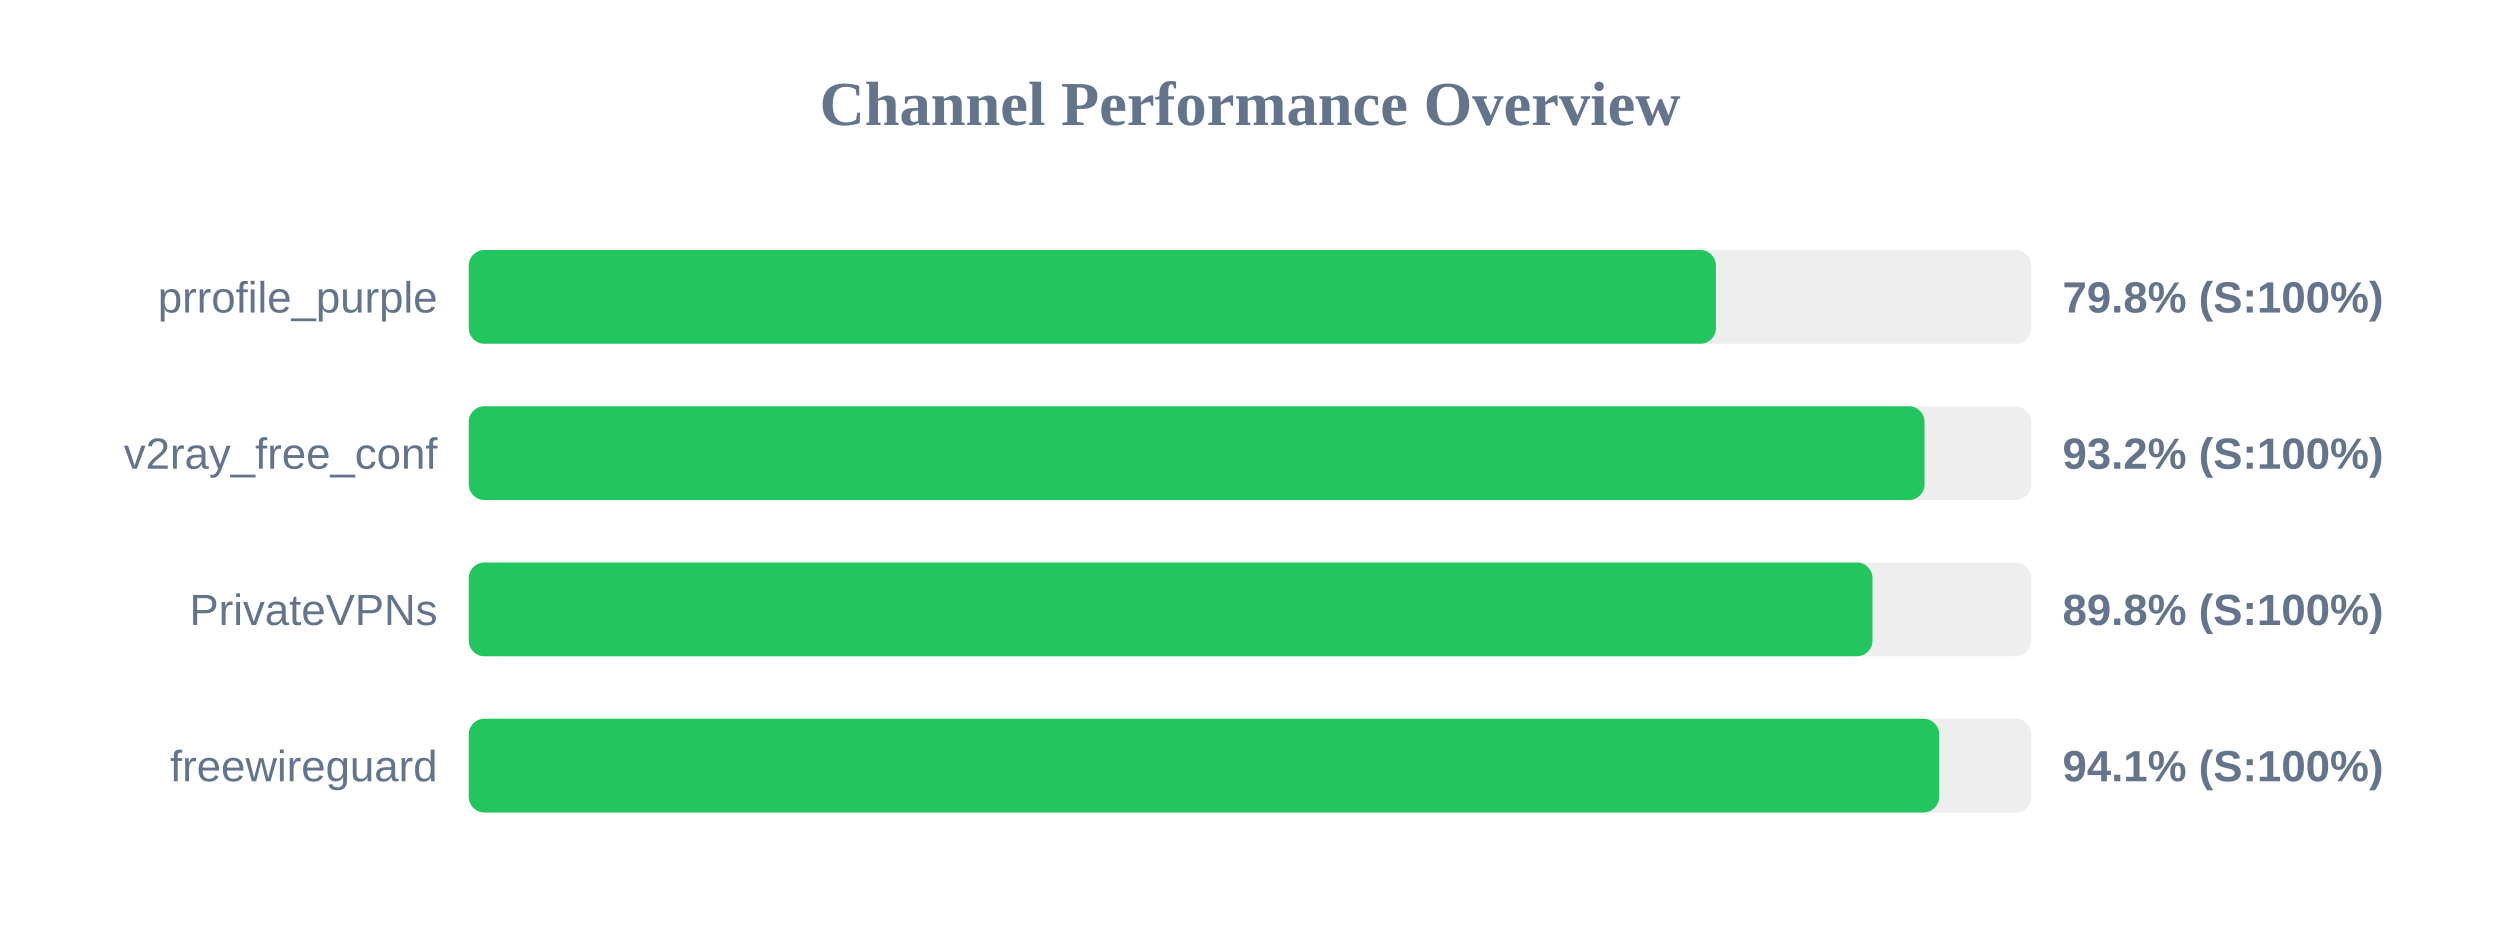
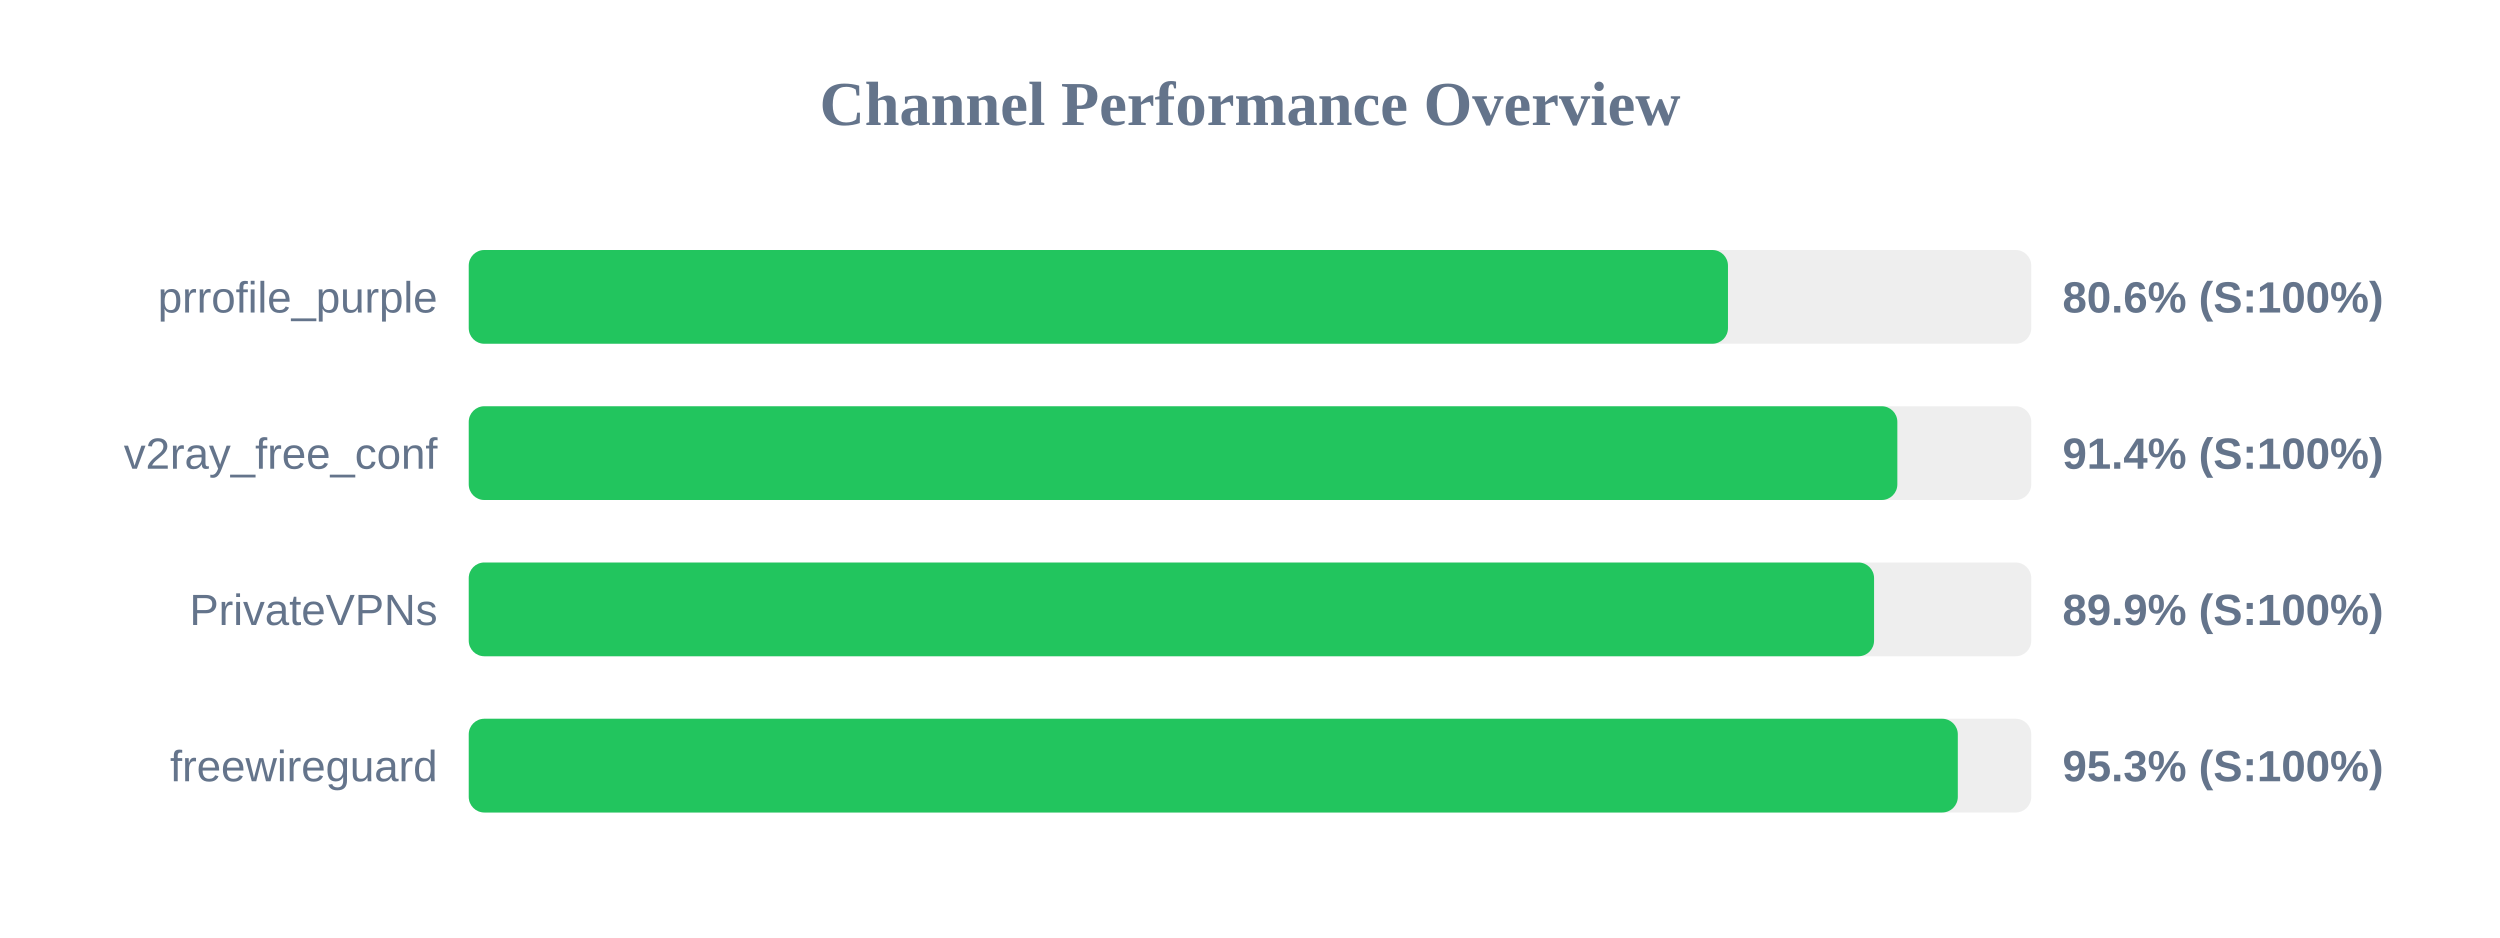
<svg xmlns="http://www.w3.org/2000/svg" width="800" height="300" version="1.1">
  <style>
        .row { font: 14px Arial; fill: #64748b; }
        .score { font: bold 14px Arial; fill: #64748b; }
    </style>
  <text x="400" y="40" text-anchor="middle" font-size="20px" font-weight="bold" fill="#64748b">Channel Performance Overview</text>
  <rect x="150" y="80" width="500" height="30" fill="#eee" rx="5" />
-   <rect x="150" y="80" width="399.1" height="30" fill="#22c55e" rx="5" />
+   <rect x="150" y="80" width="402.95" height="30" fill="#22c55e" rx="5" />
  <text x="140" y="100" text-anchor="end" class="row">prrofile_purple</text>
-   <text x="660" y="100" text-anchor="start" class="score">79.8% (S:100%)</text>
+   <text x="660" y="100" text-anchor="start" class="score">80.6% (S:100%)</text>
  <rect x="150" y="130" width="500" height="30" fill="#eee" rx="5" />
-   <rect x="150" y="130" width="465.85" height="30" fill="#22c55e" rx="5" />
+   <rect x="150" y="130" width="457.15" height="30" fill="#22c55e" rx="5" />
  <text x="140" y="150" text-anchor="end" class="row">v2ray_free_conf</text>
-   <text x="660" y="150" text-anchor="start" class="score">93.2% (S:100%)</text>
+   <text x="660" y="150" text-anchor="start" class="score">91.4% (S:100%)</text>
  <rect x="150" y="180" width="500" height="30" fill="#eee" rx="5" />
-   <rect x="150" y="180" width="449.2" height="30" fill="#22c55e" rx="5" />
+   <rect x="150" y="180" width="449.7" height="30" fill="#22c55e" rx="5" />
  <text x="140" y="200" text-anchor="end" class="row">PrivateVPNs</text>
-   <text x="660" y="200" text-anchor="start" class="score">89.8% (S:100%)</text>
+   <text x="660" y="200" text-anchor="start" class="score">89.9% (S:100%)</text>
  <rect x="150" y="230" width="500" height="30" fill="#eee" rx="5" />
-   <rect x="150" y="230" width="470.55" height="30" fill="#22c55e" rx="5" />
+   <rect x="150" y="230" width="476.5" height="30" fill="#22c55e" rx="5" />
  <text x="140" y="250" text-anchor="end" class="row">freewireguard</text>
-   <text x="660" y="250" text-anchor="start" class="score">94.1% (S:100%)</text>
+   <text x="660" y="250" text-anchor="start" class="score">95.3% (S:100%)</text>
</svg>
